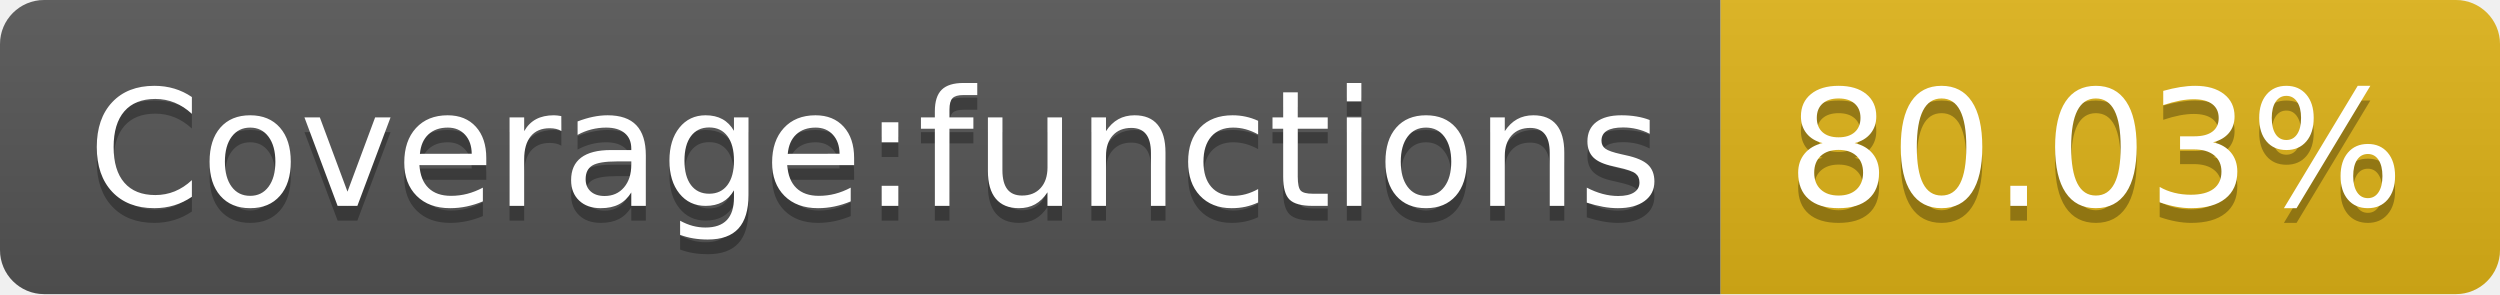
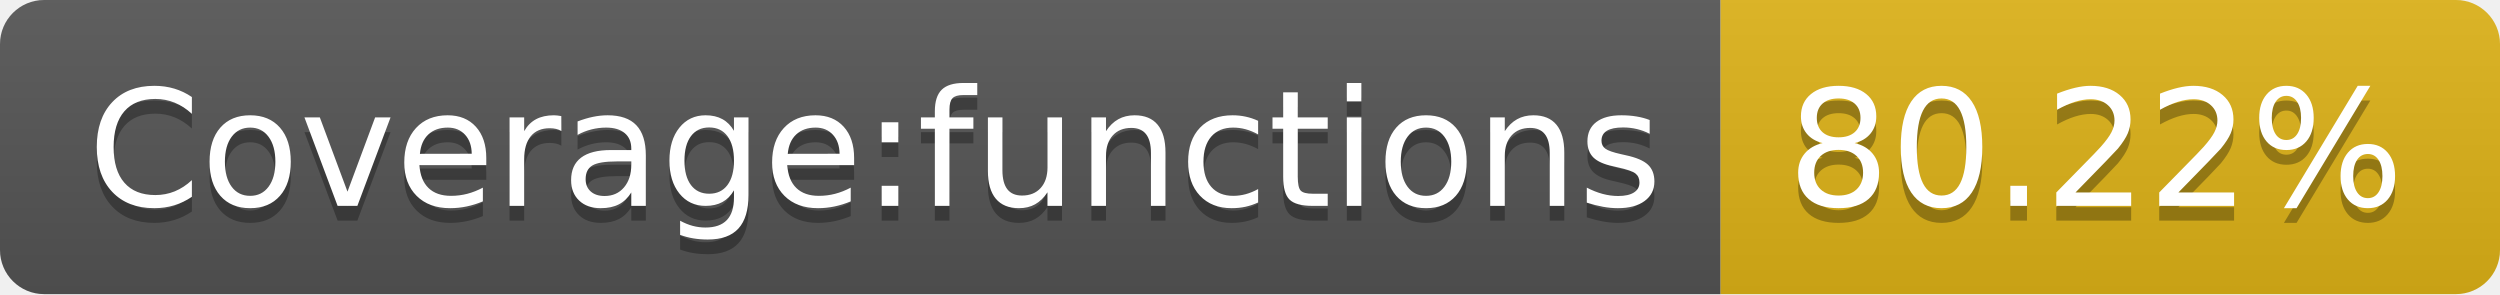
<svg xmlns="http://www.w3.org/2000/svg" width="170" height="20">
  <linearGradient id="s" x2="0" y2="100%">
    <stop offset="0" stop-color="#bbb" stop-opacity=".1" />
    <stop offset="1" stop-opacity=".1" />
  </linearGradient>
  <clipPath id="r">
    <rect width="170" height="20" rx="3" fill="#fff" />
  </clipPath>
  <g clip-path="url(#r)">
    <rect width="117" height="20" fill="#555" />
    <rect x="117" width="53" height="20" fill="#dfb317" />
    <rect width="170" height="20" fill="url(#s)" />
  </g>
  <g fill="#fff" text-anchor="middle" font-family="Verdana,Geneva,DejaVu Sans,sans-serif" text-rendering="geometricPrecision" font-size="110">
    <text x="595" y="150" fill="#010101" fill-opacity=".3" transform="scale(.1)" textLength="1070">Coverage:functions</text>
    <text x="595" y="140" transform="scale(.1)" textLength="1070">Coverage:functions</text>
-     <text x="1425" y="150" fill="#010101" fill-opacity=".3" transform="scale(.1)" textLength="430">80.03%</text>
-     <text x="1425" y="140" transform="scale(.1)" textLength="430">80.03%</text>
+     <text x="1425" y="150" fill="#010101" fill-opacity=".3" transform="scale(.1)" textLength="430">80.22%</text>
+     <text x="1425" y="140" transform="scale(.1)" textLength="430">80.22%</text>
  </g>
</svg>
